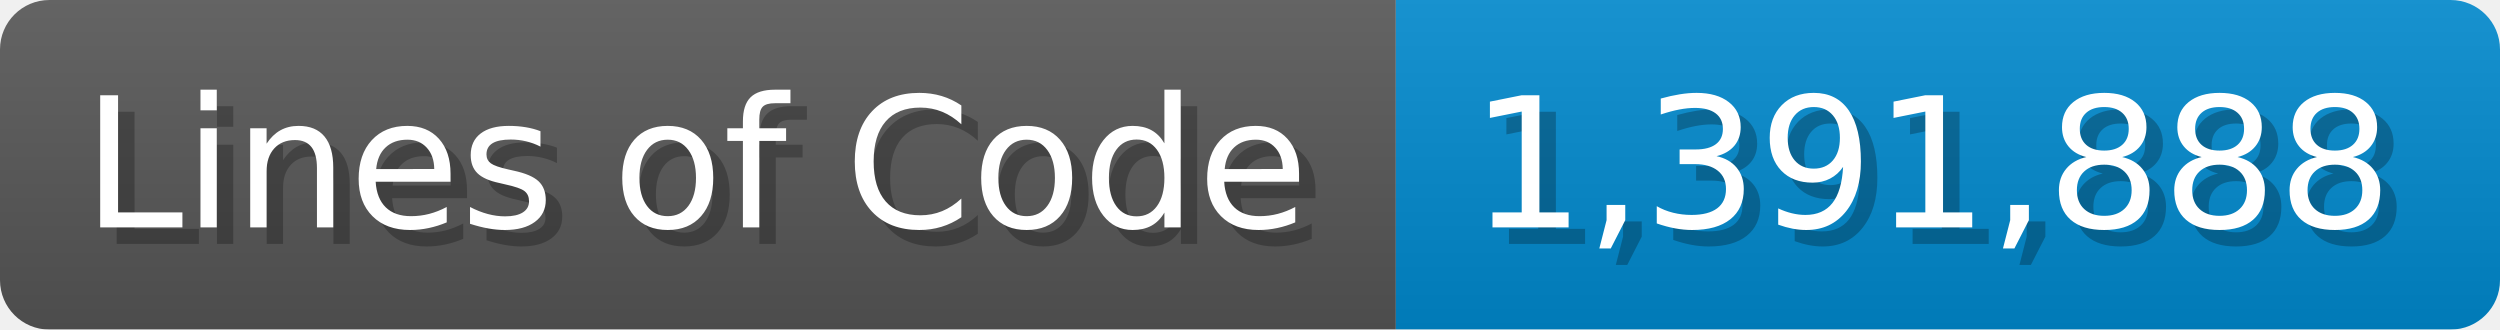
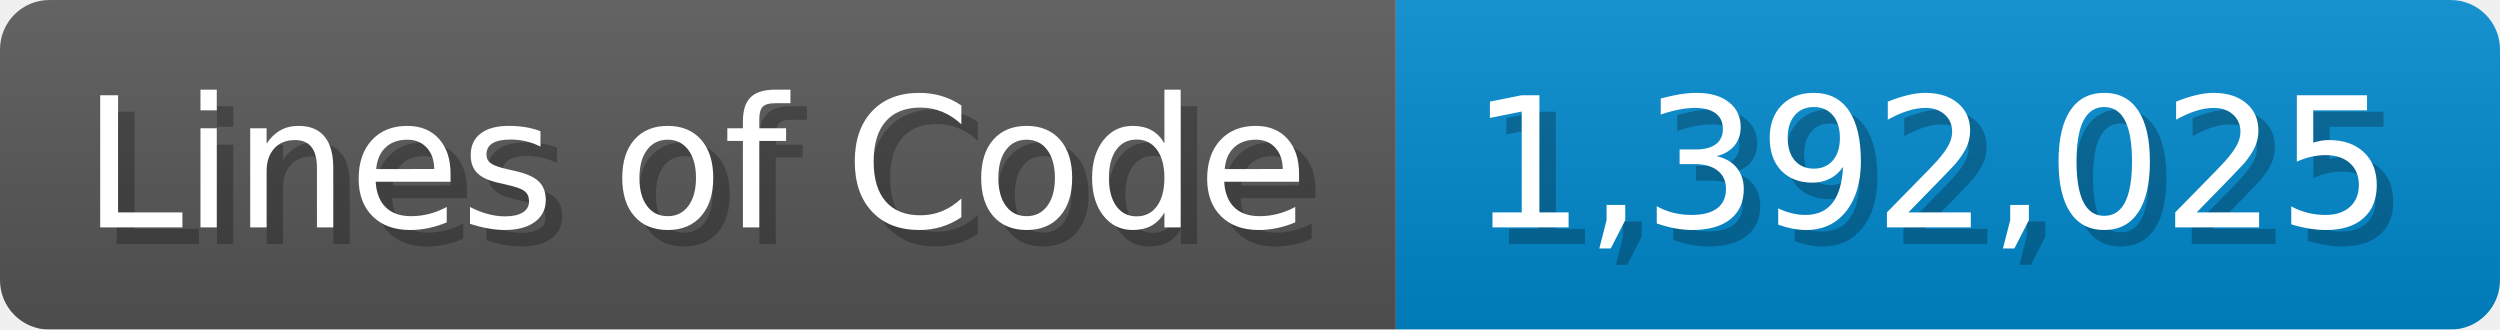
<svg xmlns="http://www.w3.org/2000/svg" width="151.7" height="20" viewBox="0 0 1517 200">
  <linearGradient id="a" x2="0" y2="100%">
    <stop offset="0" stop-opacity=".1" stop-color="#EEE" />
    <stop offset="1" stop-opacity=".1" />
  </linearGradient>
  <mask id="m">
    <rect width="1517" height="200" rx="30" fill="#FFF" />
  </mask>
  <g mask="url(#m)">
    <rect width="847" height="200" fill="#555" />
    <rect width="670" height="200" fill="#08C" x="847" />
    <rect width="1517" height="200" fill="url(#a)" />
  </g>
  <g fill="#fff" text-anchor="start" font-family="Verdana,DejaVu Sans,sans-serif" font-size="110">
    <text x="60" y="148" textLength="747" fill="#000" opacity="0.25">Lines of Code</text>
    <text x="50" y="138" textLength="747">Lines of Code</text>
-     <text x="902" y="148" textLength="570" fill="#000" opacity="0.25">1,391,888</text>
-     <text x="892" y="138" textLength="570">1,391,888</text>
+     <text x="902" y="148" textLength="570" fill="#000" opacity="0.25">1,392,025</text>
+     <text x="892" y="138" textLength="570">1,392,025</text>
  </g>
</svg>
